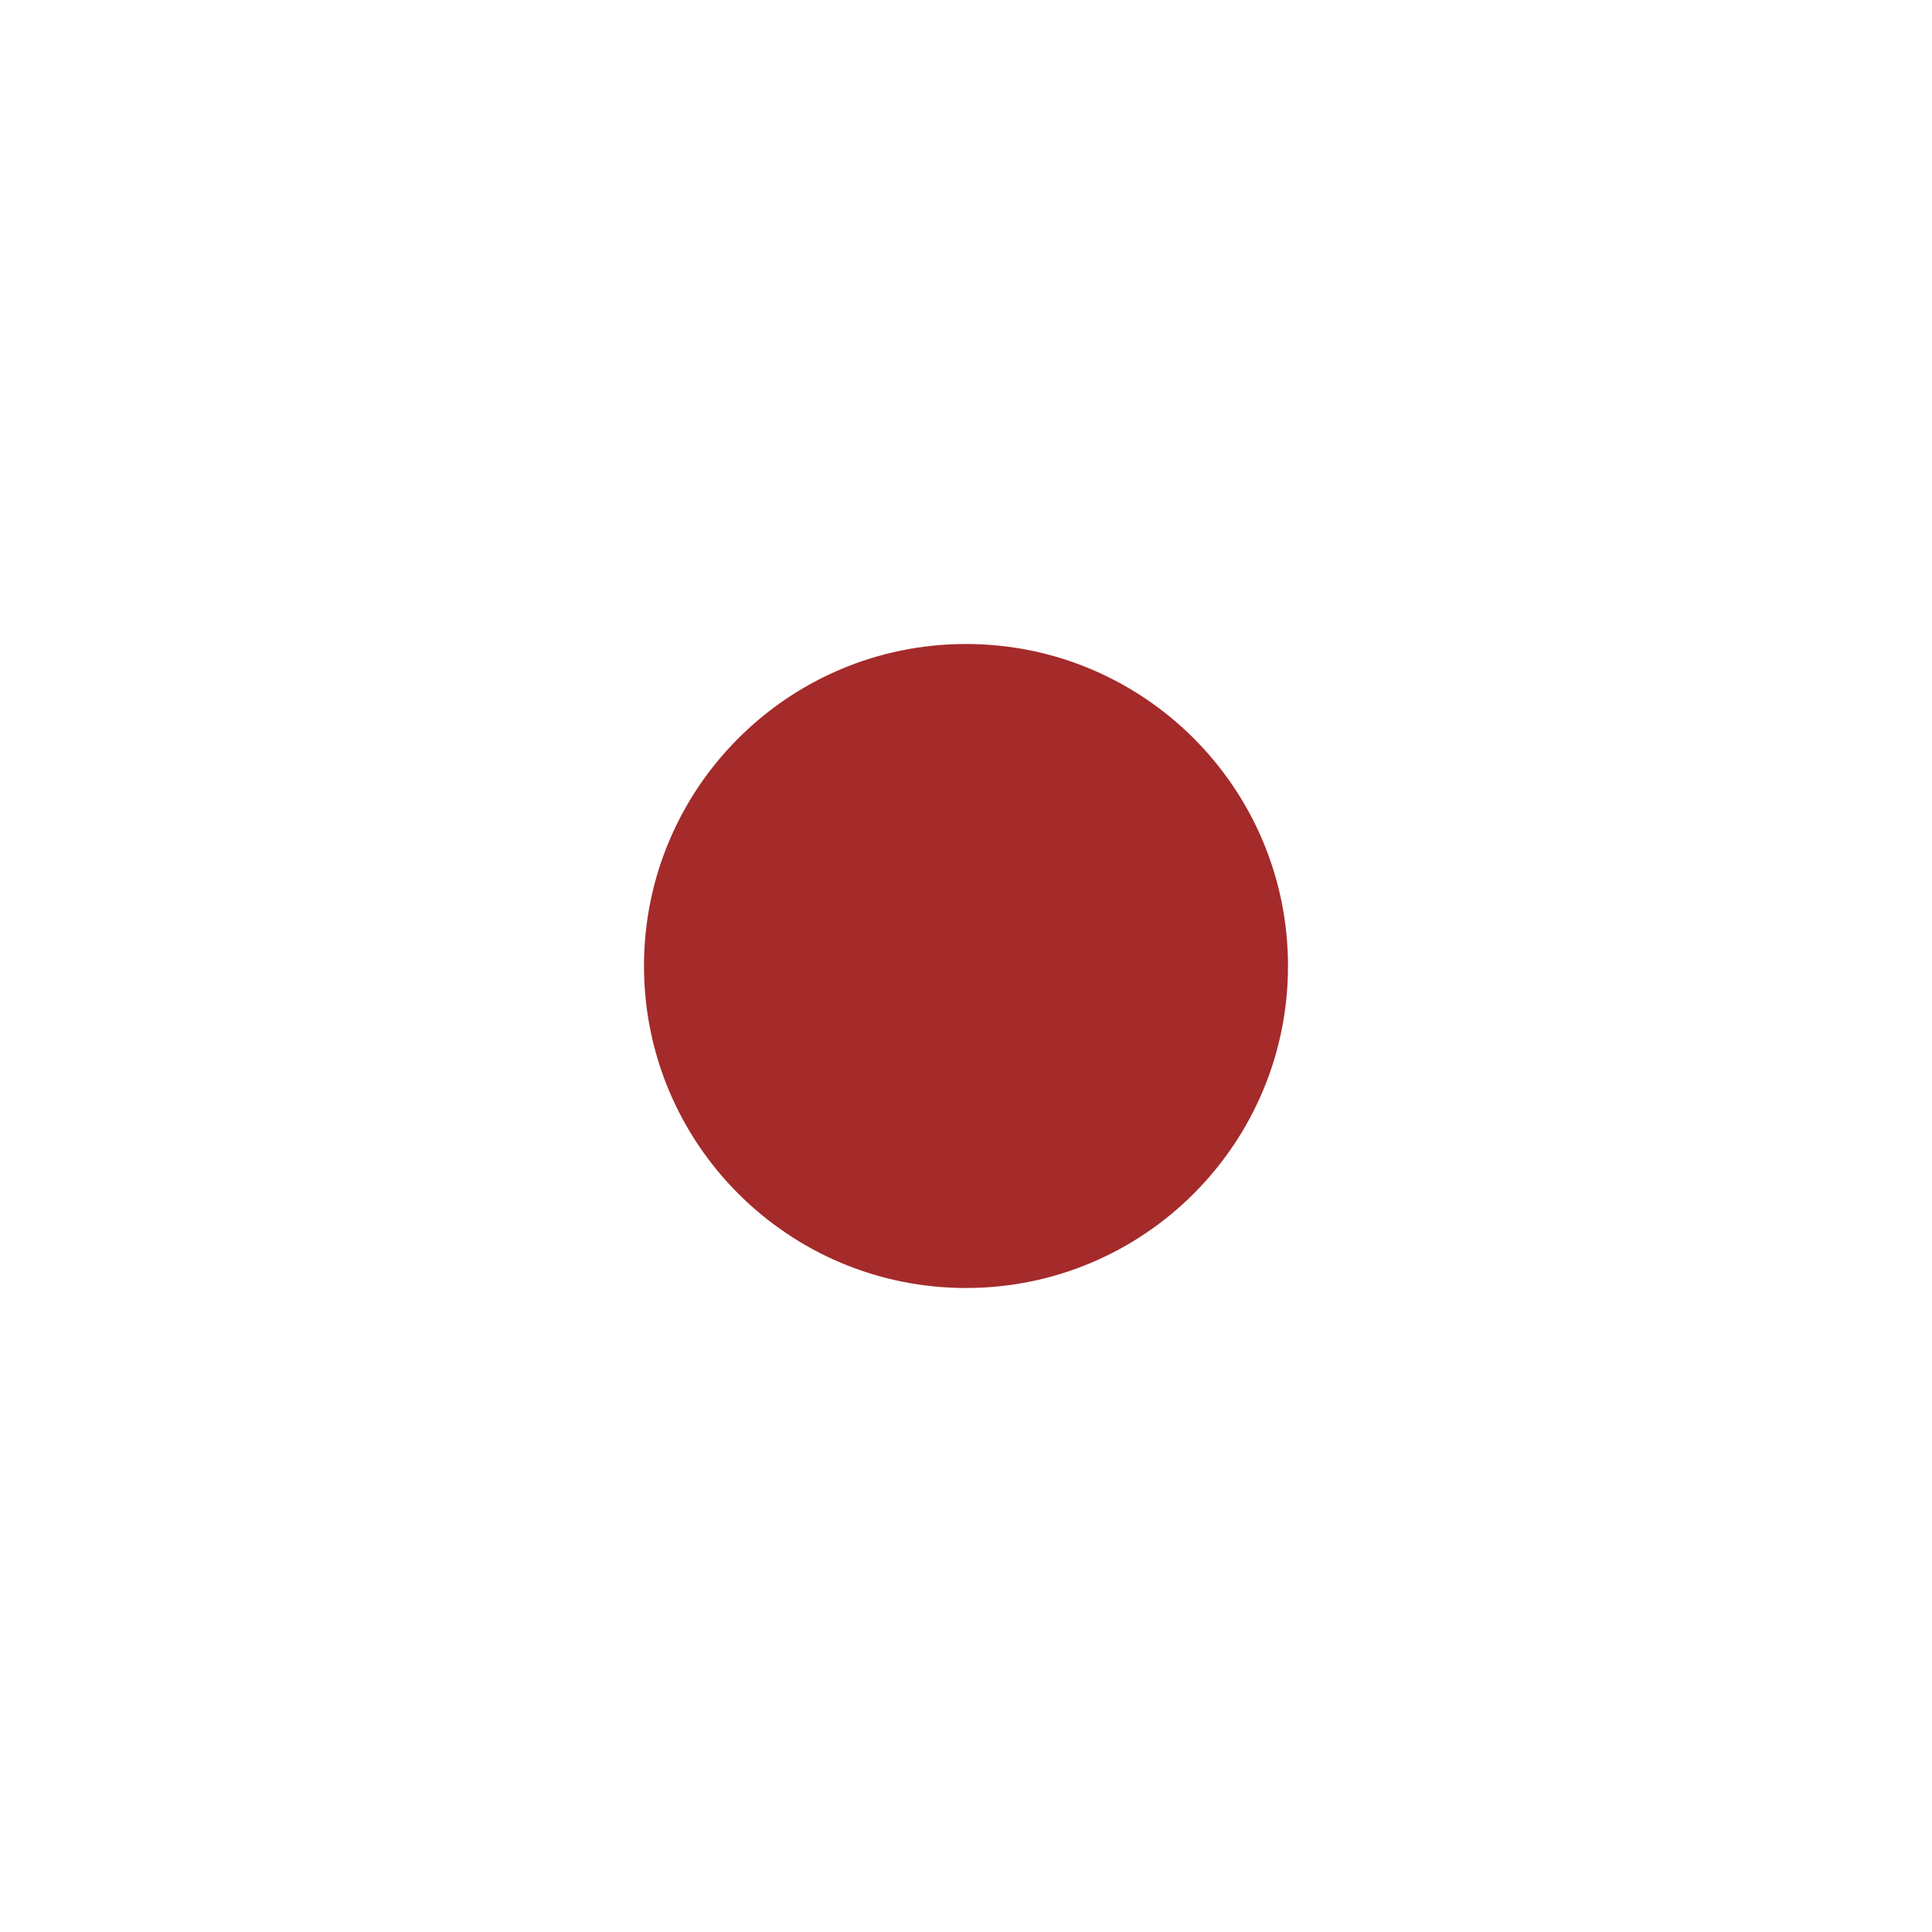
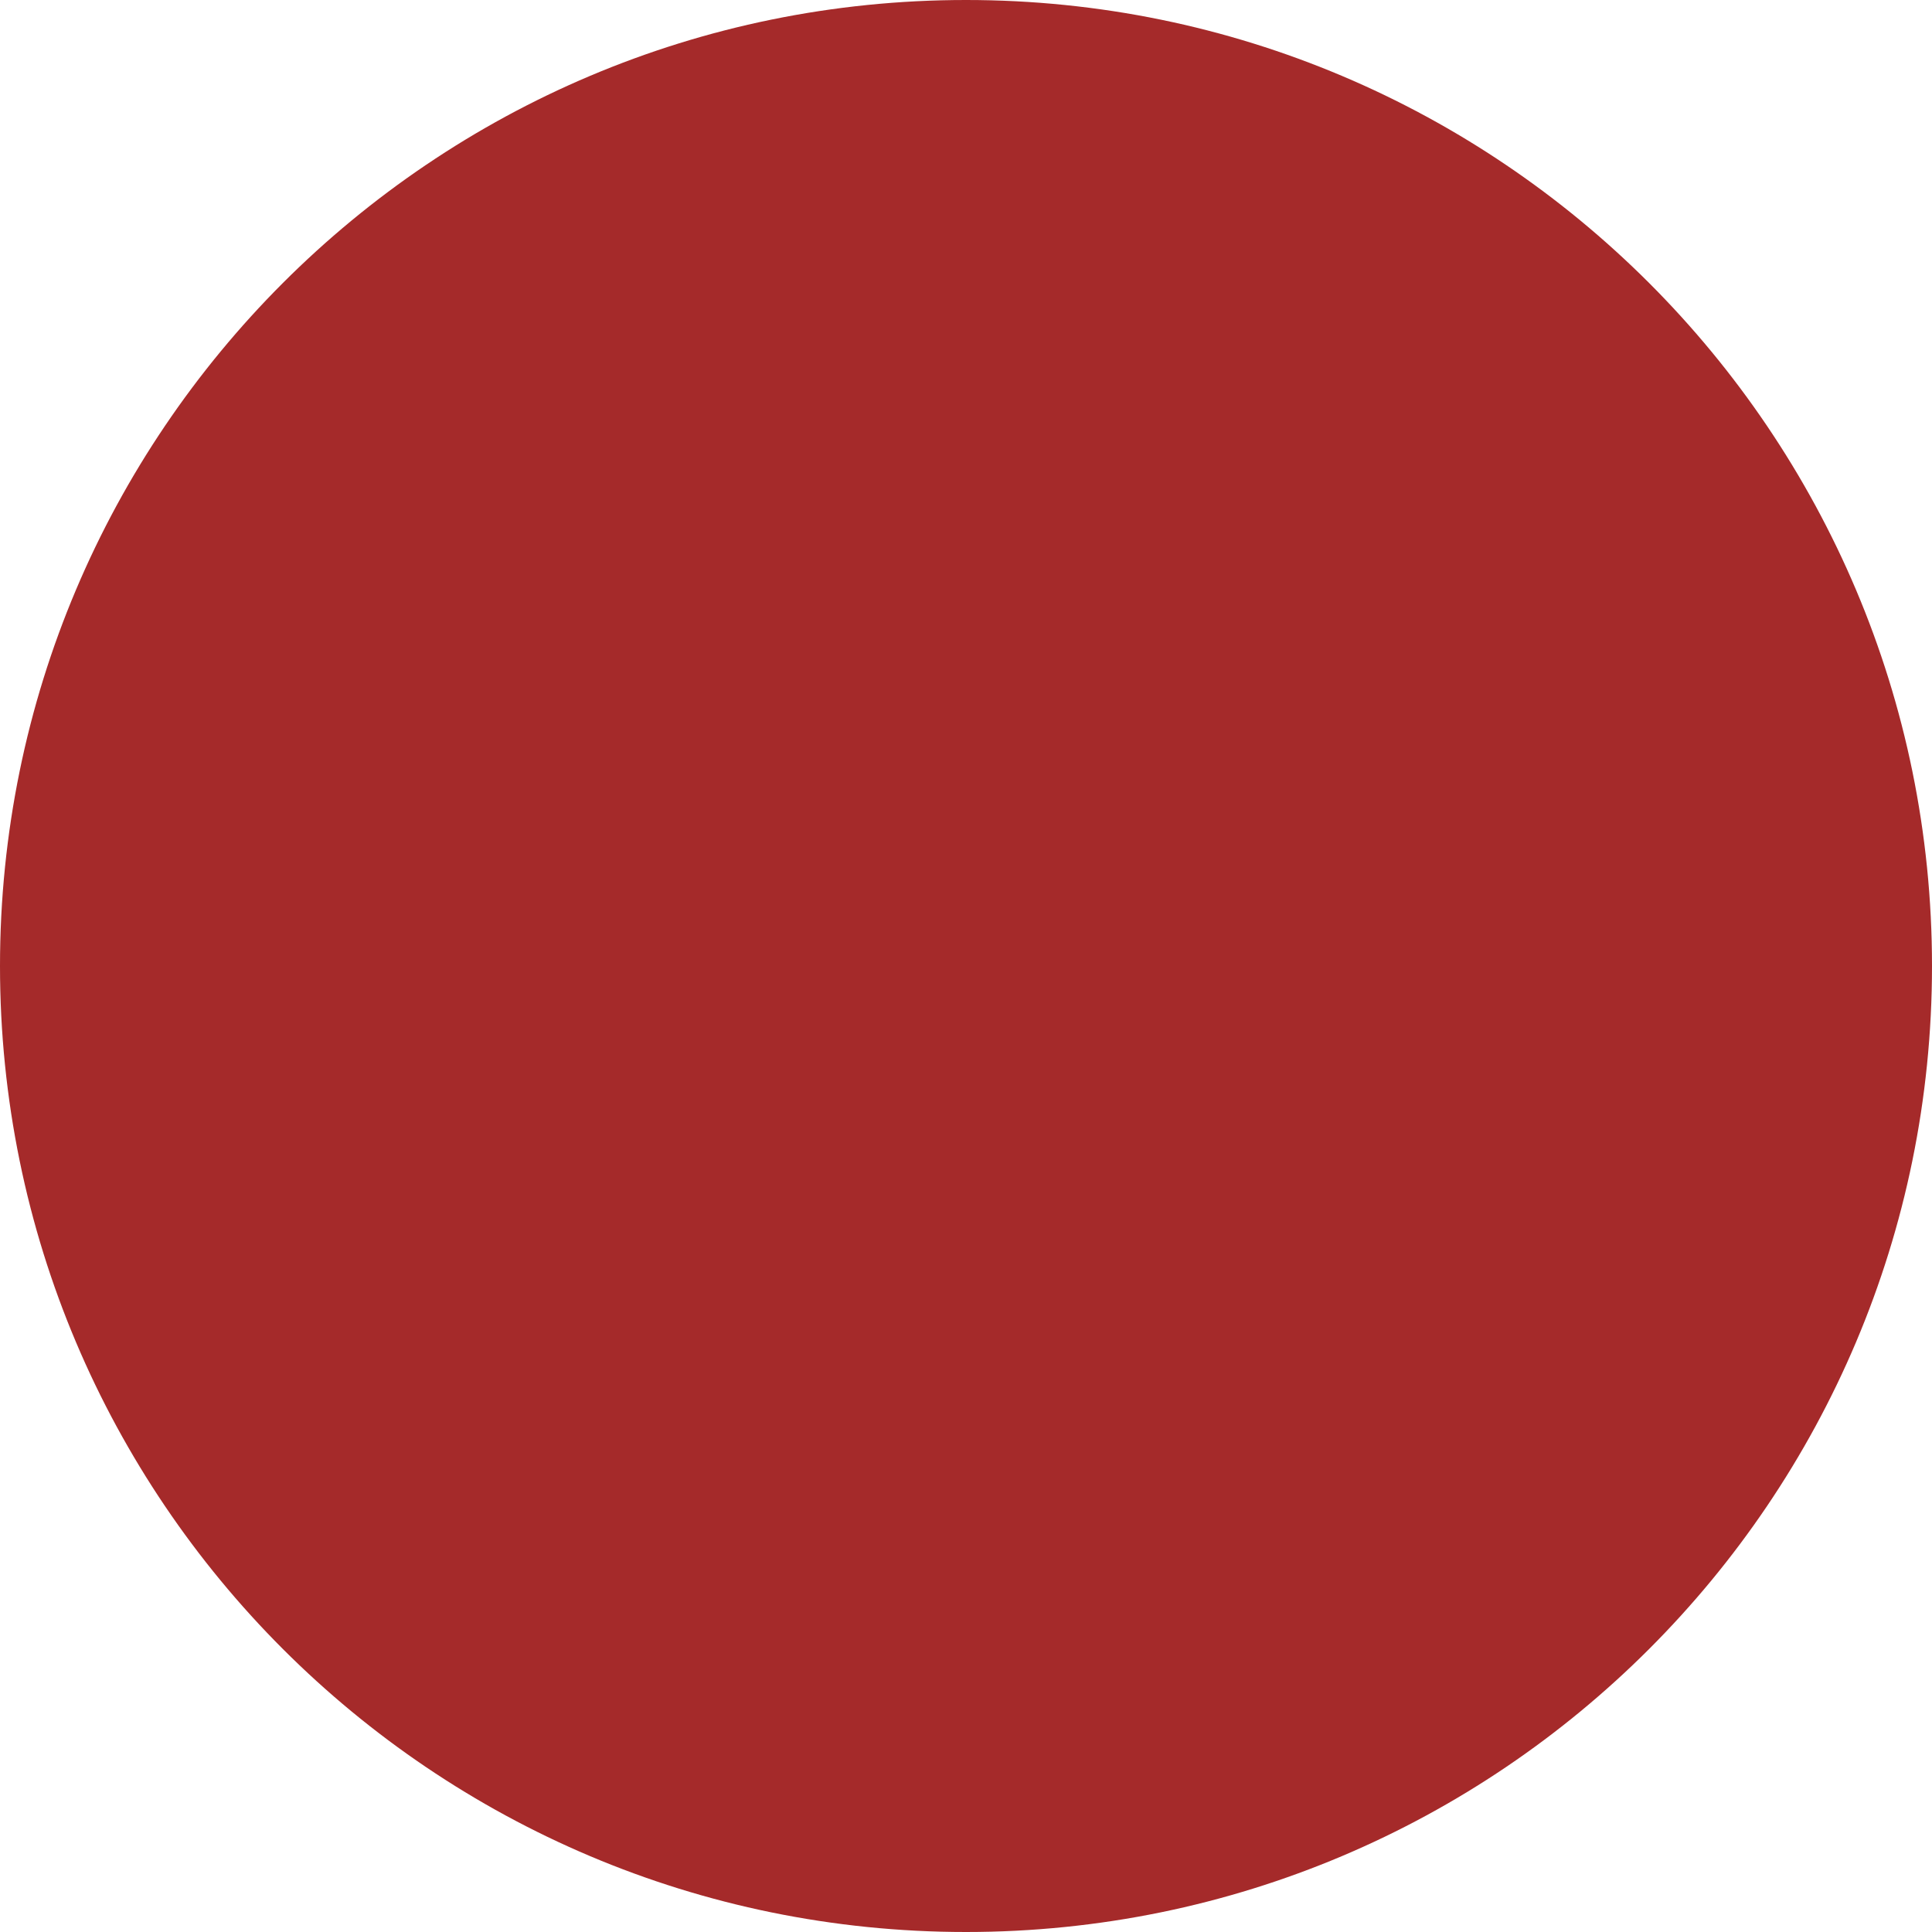
<svg xmlns="http://www.w3.org/2000/svg" width="24px" height="24px" viewBox="0 0 24 24">
-   <circle cx="12" cy="12" r="4" fill="#a52a2a" fill-rule="evenodd" />
+   <circle cx="12" cy="12" r="12" fill="#a52a2a" fill-rule="evenodd" />
</svg>
